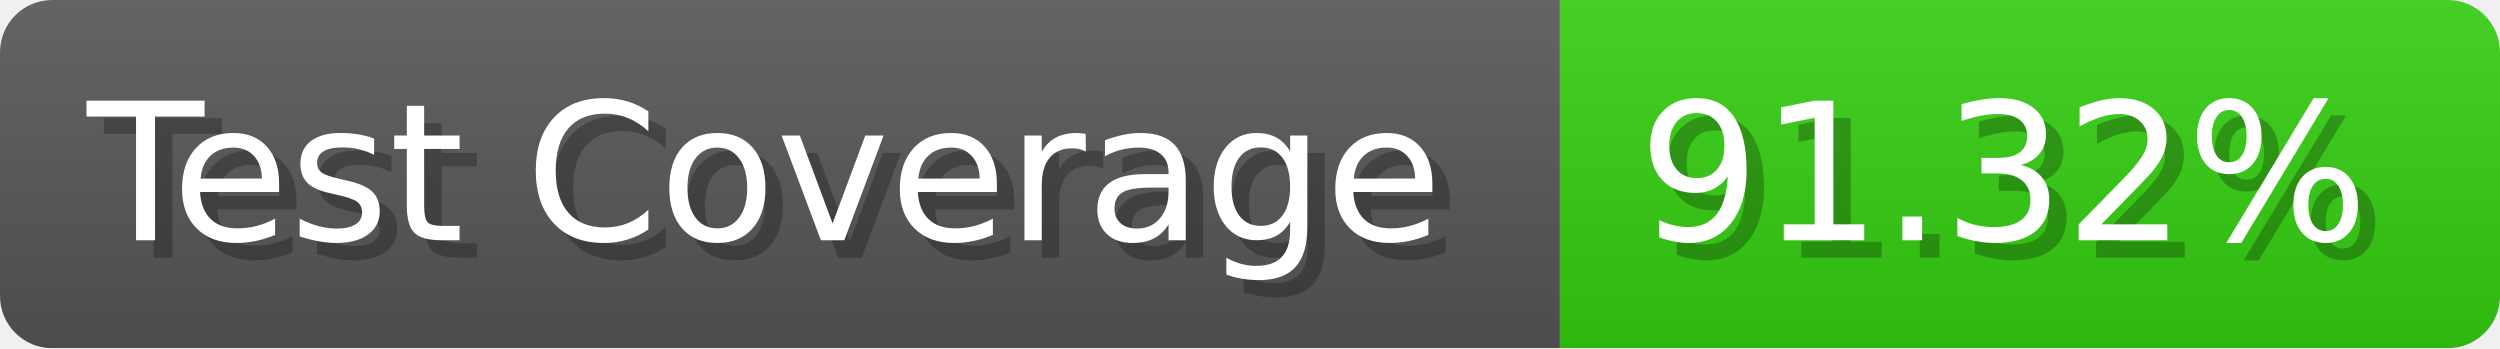
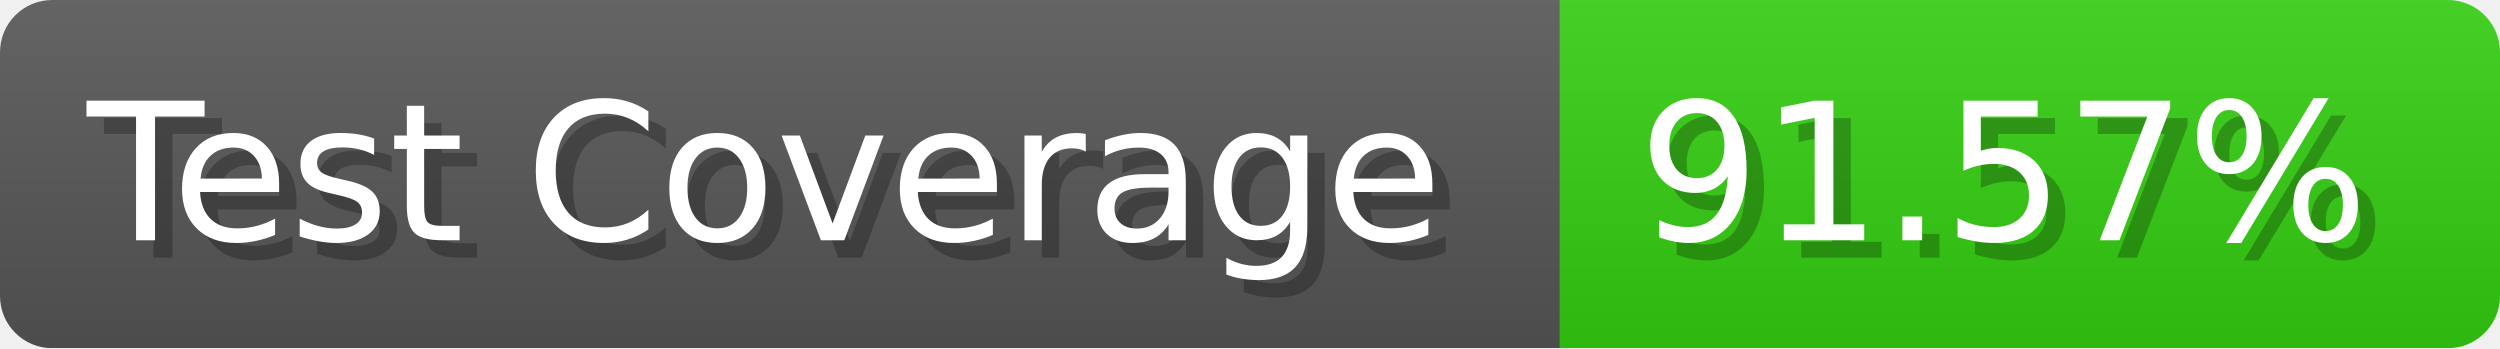
- <svg xmlns="http://www.w3.org/2000/svg" width="143.6" height="20" viewBox="0 0 1436 200" role="img" aria-label="Test Coverage: 91.32%">
+ <svg xmlns="http://www.w3.org/2000/svg" width="143.6" height="20" viewBox="0 0 1436 200" role="img" aria-label="Test Coverage: 91.57%">
  <linearGradient id="a" x2="0" y2="100%">
    <stop offset="0" stop-opacity=".1" stop-color="#EEE" />
    <stop offset="1" stop-opacity=".1" />
  </linearGradient>
  <mask id="m">
    <rect width="1436" height="200" rx="30" fill="#FFF" />
  </mask>
  <g mask="url(#m)">
    <rect width="896" height="200" fill="#555" />
    <rect width="540" height="200" fill="#3C1" x="896" />
    <rect width="1436" height="200" fill="url(#a)" />
  </g>
  <g aria-hidden="true" fill="#fff" text-anchor="start" font-family="Verdana,DejaVu Sans,sans-serif" font-size="110">
    <text x="60" y="148" textLength="796" fill="#000" opacity="0.25">Test Coverage</text>
    <text x="50" y="138" textLength="796">Test Coverage</text>
-     <text x="951" y="148" textLength="440" fill="#000" opacity="0.25">91.32%</text>
-     <text x="941" y="138" textLength="440">91.32%</text>
+     <text x="951" y="148" textLength="440" fill="#000" opacity="0.25">91.57%</text>
+     <text x="941" y="138" textLength="440">91.57%</text>
  </g>
</svg>
